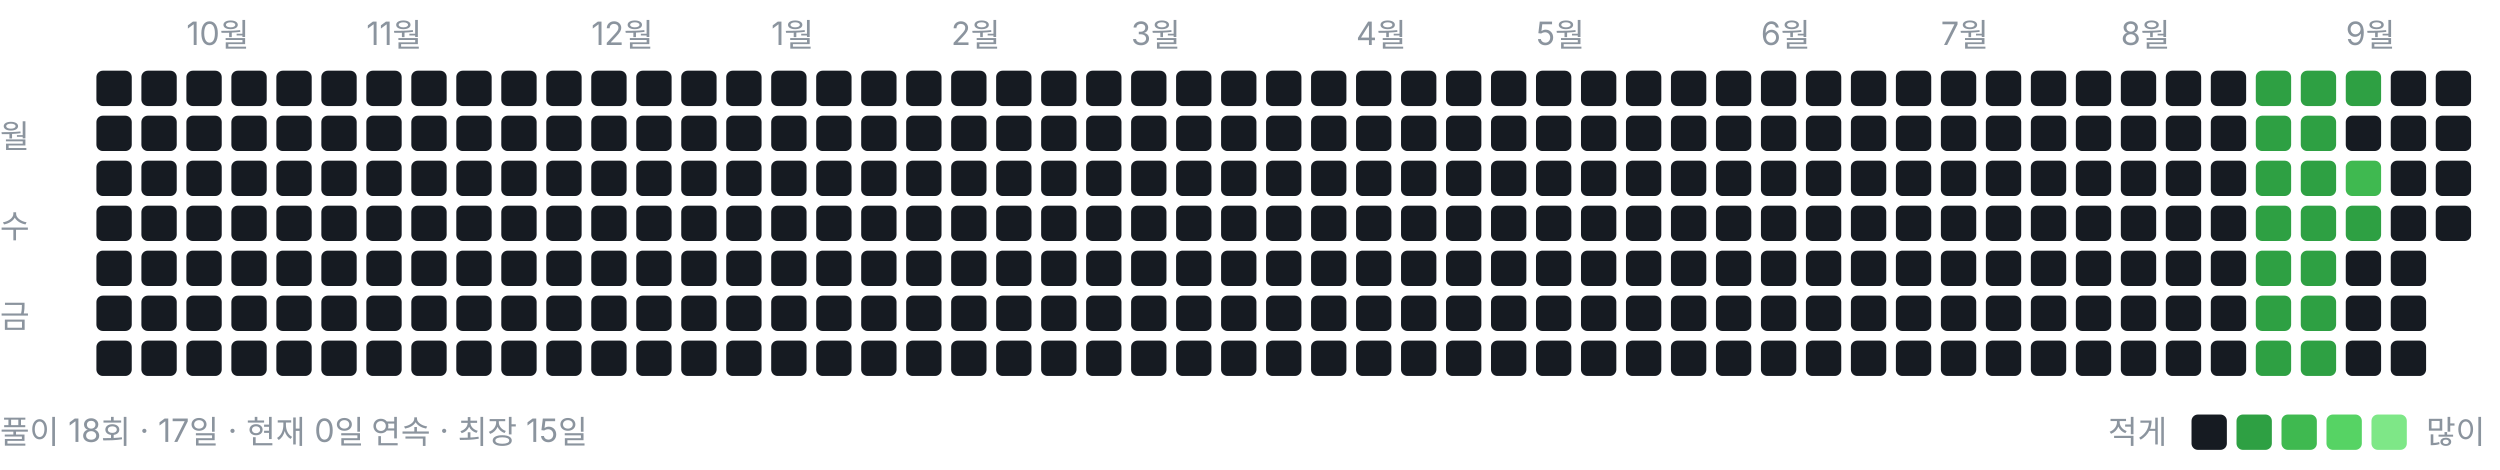
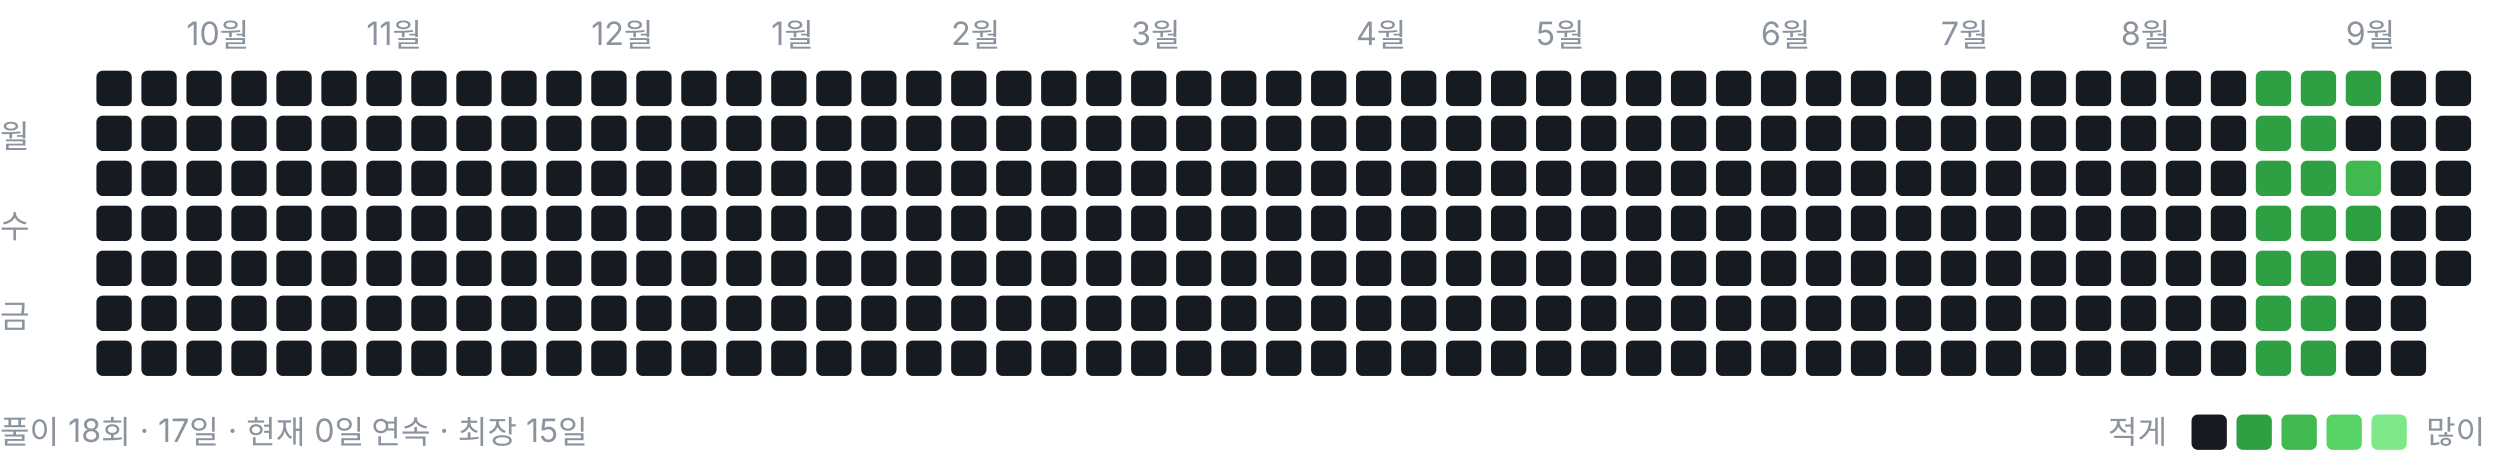
<svg xmlns="http://www.w3.org/2000/svg" width="778" height="146" viewBox="0 0 778 146" role="img" aria-label="풀이 잔디">
  <style>text{font:10px -apple-system,BlinkMacSystemFont,"Segoe UI","Malgun Gothic",sans-serif;fill:#8b949e}</style>
  <text x="58" y="14">10월</text>
  <text x="114" y="14">11월</text>
  <text x="184" y="14">12월</text>
  <text x="240" y="14">1월</text>
  <text x="296" y="14">2월</text>
  <text x="352" y="14">3월</text>
  <text x="422" y="14">4월</text>
  <text x="478" y="14">5월</text>
  <text x="548" y="14">6월</text>
  <text x="604" y="14">7월</text>
  <text x="660" y="14">8월</text>
  <text x="730" y="14">9월</text>
  <text x="0" y="46">월</text>
  <text x="0" y="74">수</text>
  <text x="0" y="102">금</text>
  <rect x="30" y="22" width="11" height="11" rx="2" ry="2" fill="#161b22" />
  <rect x="30" y="36" width="11" height="11" rx="2" ry="2" fill="#161b22" />
  <rect x="30" y="50" width="11" height="11" rx="2" ry="2" fill="#161b22" />
  <rect x="30" y="64" width="11" height="11" rx="2" ry="2" fill="#161b22" />
  <rect x="30" y="78" width="11" height="11" rx="2" ry="2" fill="#161b22" />
  <rect x="30" y="92" width="11" height="11" rx="2" ry="2" fill="#161b22" />
  <rect x="30" y="106" width="11" height="11" rx="2" ry="2" fill="#161b22" />
  <rect x="44" y="22" width="11" height="11" rx="2" ry="2" fill="#161b22" />
  <rect x="44" y="36" width="11" height="11" rx="2" ry="2" fill="#161b22" />
  <rect x="44" y="50" width="11" height="11" rx="2" ry="2" fill="#161b22" />
  <rect x="44" y="64" width="11" height="11" rx="2" ry="2" fill="#161b22" />
  <rect x="44" y="78" width="11" height="11" rx="2" ry="2" fill="#161b22" />
  <rect x="44" y="92" width="11" height="11" rx="2" ry="2" fill="#161b22" />
  <rect x="44" y="106" width="11" height="11" rx="2" ry="2" fill="#161b22" />
  <rect x="58" y="22" width="11" height="11" rx="2" ry="2" fill="#161b22" />
  <rect x="58" y="36" width="11" height="11" rx="2" ry="2" fill="#161b22" />
  <rect x="58" y="50" width="11" height="11" rx="2" ry="2" fill="#161b22" />
  <rect x="58" y="64" width="11" height="11" rx="2" ry="2" fill="#161b22" />
  <rect x="58" y="78" width="11" height="11" rx="2" ry="2" fill="#161b22" />
  <rect x="58" y="92" width="11" height="11" rx="2" ry="2" fill="#161b22" />
  <rect x="58" y="106" width="11" height="11" rx="2" ry="2" fill="#161b22" />
  <rect x="72" y="22" width="11" height="11" rx="2" ry="2" fill="#161b22" />
  <rect x="72" y="36" width="11" height="11" rx="2" ry="2" fill="#161b22" />
  <rect x="72" y="50" width="11" height="11" rx="2" ry="2" fill="#161b22" />
  <rect x="72" y="64" width="11" height="11" rx="2" ry="2" fill="#161b22" />
  <rect x="72" y="78" width="11" height="11" rx="2" ry="2" fill="#161b22" />
  <rect x="72" y="92" width="11" height="11" rx="2" ry="2" fill="#161b22" />
  <rect x="72" y="106" width="11" height="11" rx="2" ry="2" fill="#161b22" />
  <rect x="86" y="22" width="11" height="11" rx="2" ry="2" fill="#161b22" />
  <rect x="86" y="36" width="11" height="11" rx="2" ry="2" fill="#161b22" />
  <rect x="86" y="50" width="11" height="11" rx="2" ry="2" fill="#161b22" />
  <rect x="86" y="64" width="11" height="11" rx="2" ry="2" fill="#161b22" />
  <rect x="86" y="78" width="11" height="11" rx="2" ry="2" fill="#161b22" />
  <rect x="86" y="92" width="11" height="11" rx="2" ry="2" fill="#161b22" />
  <rect x="86" y="106" width="11" height="11" rx="2" ry="2" fill="#161b22" />
  <rect x="100" y="22" width="11" height="11" rx="2" ry="2" fill="#161b22" />
  <rect x="100" y="36" width="11" height="11" rx="2" ry="2" fill="#161b22" />
  <rect x="100" y="50" width="11" height="11" rx="2" ry="2" fill="#161b22" />
  <rect x="100" y="64" width="11" height="11" rx="2" ry="2" fill="#161b22" />
  <rect x="100" y="78" width="11" height="11" rx="2" ry="2" fill="#161b22" />
  <rect x="100" y="92" width="11" height="11" rx="2" ry="2" fill="#161b22" />
  <rect x="100" y="106" width="11" height="11" rx="2" ry="2" fill="#161b22" />
  <rect x="114" y="22" width="11" height="11" rx="2" ry="2" fill="#161b22" />
  <rect x="114" y="36" width="11" height="11" rx="2" ry="2" fill="#161b22" />
  <rect x="114" y="50" width="11" height="11" rx="2" ry="2" fill="#161b22" />
  <rect x="114" y="64" width="11" height="11" rx="2" ry="2" fill="#161b22" />
  <rect x="114" y="78" width="11" height="11" rx="2" ry="2" fill="#161b22" />
  <rect x="114" y="92" width="11" height="11" rx="2" ry="2" fill="#161b22" />
  <rect x="114" y="106" width="11" height="11" rx="2" ry="2" fill="#161b22" />
  <rect x="128" y="22" width="11" height="11" rx="2" ry="2" fill="#161b22" />
  <rect x="128" y="36" width="11" height="11" rx="2" ry="2" fill="#161b22" />
  <rect x="128" y="50" width="11" height="11" rx="2" ry="2" fill="#161b22" />
  <rect x="128" y="64" width="11" height="11" rx="2" ry="2" fill="#161b22" />
  <rect x="128" y="78" width="11" height="11" rx="2" ry="2" fill="#161b22" />
  <rect x="128" y="92" width="11" height="11" rx="2" ry="2" fill="#161b22" />
  <rect x="128" y="106" width="11" height="11" rx="2" ry="2" fill="#161b22" />
  <rect x="142" y="22" width="11" height="11" rx="2" ry="2" fill="#161b22" />
  <rect x="142" y="36" width="11" height="11" rx="2" ry="2" fill="#161b22" />
  <rect x="142" y="50" width="11" height="11" rx="2" ry="2" fill="#161b22" />
  <rect x="142" y="64" width="11" height="11" rx="2" ry="2" fill="#161b22" />
  <rect x="142" y="78" width="11" height="11" rx="2" ry="2" fill="#161b22" />
  <rect x="142" y="92" width="11" height="11" rx="2" ry="2" fill="#161b22" />
  <rect x="142" y="106" width="11" height="11" rx="2" ry="2" fill="#161b22" />
  <rect x="156" y="22" width="11" height="11" rx="2" ry="2" fill="#161b22" />
  <rect x="156" y="36" width="11" height="11" rx="2" ry="2" fill="#161b22" />
  <rect x="156" y="50" width="11" height="11" rx="2" ry="2" fill="#161b22" />
  <rect x="156" y="64" width="11" height="11" rx="2" ry="2" fill="#161b22" />
  <rect x="156" y="78" width="11" height="11" rx="2" ry="2" fill="#161b22" />
  <rect x="156" y="92" width="11" height="11" rx="2" ry="2" fill="#161b22" />
  <rect x="156" y="106" width="11" height="11" rx="2" ry="2" fill="#161b22" />
  <rect x="170" y="22" width="11" height="11" rx="2" ry="2" fill="#161b22" />
  <rect x="170" y="36" width="11" height="11" rx="2" ry="2" fill="#161b22" />
  <rect x="170" y="50" width="11" height="11" rx="2" ry="2" fill="#161b22" />
  <rect x="170" y="64" width="11" height="11" rx="2" ry="2" fill="#161b22" />
  <rect x="170" y="78" width="11" height="11" rx="2" ry="2" fill="#161b22" />
  <rect x="170" y="92" width="11" height="11" rx="2" ry="2" fill="#161b22" />
  <rect x="170" y="106" width="11" height="11" rx="2" ry="2" fill="#161b22" />
  <rect x="184" y="22" width="11" height="11" rx="2" ry="2" fill="#161b22" />
  <rect x="184" y="36" width="11" height="11" rx="2" ry="2" fill="#161b22" />
  <rect x="184" y="50" width="11" height="11" rx="2" ry="2" fill="#161b22" />
  <rect x="184" y="64" width="11" height="11" rx="2" ry="2" fill="#161b22" />
  <rect x="184" y="78" width="11" height="11" rx="2" ry="2" fill="#161b22" />
  <rect x="184" y="92" width="11" height="11" rx="2" ry="2" fill="#161b22" />
  <rect x="184" y="106" width="11" height="11" rx="2" ry="2" fill="#161b22" />
  <rect x="198" y="22" width="11" height="11" rx="2" ry="2" fill="#161b22" />
  <rect x="198" y="36" width="11" height="11" rx="2" ry="2" fill="#161b22" />
  <rect x="198" y="50" width="11" height="11" rx="2" ry="2" fill="#161b22" />
  <rect x="198" y="64" width="11" height="11" rx="2" ry="2" fill="#161b22" />
  <rect x="198" y="78" width="11" height="11" rx="2" ry="2" fill="#161b22" />
  <rect x="198" y="92" width="11" height="11" rx="2" ry="2" fill="#161b22" />
  <rect x="198" y="106" width="11" height="11" rx="2" ry="2" fill="#161b22" />
  <rect x="212" y="22" width="11" height="11" rx="2" ry="2" fill="#161b22" />
  <rect x="212" y="36" width="11" height="11" rx="2" ry="2" fill="#161b22" />
  <rect x="212" y="50" width="11" height="11" rx="2" ry="2" fill="#161b22" />
  <rect x="212" y="64" width="11" height="11" rx="2" ry="2" fill="#161b22" />
  <rect x="212" y="78" width="11" height="11" rx="2" ry="2" fill="#161b22" />
  <rect x="212" y="92" width="11" height="11" rx="2" ry="2" fill="#161b22" />
  <rect x="212" y="106" width="11" height="11" rx="2" ry="2" fill="#161b22" />
  <rect x="226" y="22" width="11" height="11" rx="2" ry="2" fill="#161b22" />
  <rect x="226" y="36" width="11" height="11" rx="2" ry="2" fill="#161b22" />
  <rect x="226" y="50" width="11" height="11" rx="2" ry="2" fill="#161b22" />
  <rect x="226" y="64" width="11" height="11" rx="2" ry="2" fill="#161b22" />
  <rect x="226" y="78" width="11" height="11" rx="2" ry="2" fill="#161b22" />
  <rect x="226" y="92" width="11" height="11" rx="2" ry="2" fill="#161b22" />
  <rect x="226" y="106" width="11" height="11" rx="2" ry="2" fill="#161b22" />
  <rect x="240" y="22" width="11" height="11" rx="2" ry="2" fill="#161b22" />
  <rect x="240" y="36" width="11" height="11" rx="2" ry="2" fill="#161b22" />
  <rect x="240" y="50" width="11" height="11" rx="2" ry="2" fill="#161b22" />
  <rect x="240" y="64" width="11" height="11" rx="2" ry="2" fill="#161b22" />
  <rect x="240" y="78" width="11" height="11" rx="2" ry="2" fill="#161b22" />
  <rect x="240" y="92" width="11" height="11" rx="2" ry="2" fill="#161b22" />
  <rect x="240" y="106" width="11" height="11" rx="2" ry="2" fill="#161b22" />
  <rect x="254" y="22" width="11" height="11" rx="2" ry="2" fill="#161b22" />
  <rect x="254" y="36" width="11" height="11" rx="2" ry="2" fill="#161b22" />
  <rect x="254" y="50" width="11" height="11" rx="2" ry="2" fill="#161b22" />
  <rect x="254" y="64" width="11" height="11" rx="2" ry="2" fill="#161b22" />
  <rect x="254" y="78" width="11" height="11" rx="2" ry="2" fill="#161b22" />
  <rect x="254" y="92" width="11" height="11" rx="2" ry="2" fill="#161b22" />
  <rect x="254" y="106" width="11" height="11" rx="2" ry="2" fill="#161b22" />
  <rect x="268" y="22" width="11" height="11" rx="2" ry="2" fill="#161b22" />
  <rect x="268" y="36" width="11" height="11" rx="2" ry="2" fill="#161b22" />
  <rect x="268" y="50" width="11" height="11" rx="2" ry="2" fill="#161b22" />
  <rect x="268" y="64" width="11" height="11" rx="2" ry="2" fill="#161b22" />
  <rect x="268" y="78" width="11" height="11" rx="2" ry="2" fill="#161b22" />
  <rect x="268" y="92" width="11" height="11" rx="2" ry="2" fill="#161b22" />
  <rect x="268" y="106" width="11" height="11" rx="2" ry="2" fill="#161b22" />
  <rect x="282" y="22" width="11" height="11" rx="2" ry="2" fill="#161b22" />
  <rect x="282" y="36" width="11" height="11" rx="2" ry="2" fill="#161b22" />
  <rect x="282" y="50" width="11" height="11" rx="2" ry="2" fill="#161b22" />
  <rect x="282" y="64" width="11" height="11" rx="2" ry="2" fill="#161b22" />
  <rect x="282" y="78" width="11" height="11" rx="2" ry="2" fill="#161b22" />
  <rect x="282" y="92" width="11" height="11" rx="2" ry="2" fill="#161b22" />
  <rect x="282" y="106" width="11" height="11" rx="2" ry="2" fill="#161b22" />
  <rect x="296" y="22" width="11" height="11" rx="2" ry="2" fill="#161b22" />
  <rect x="296" y="36" width="11" height="11" rx="2" ry="2" fill="#161b22" />
  <rect x="296" y="50" width="11" height="11" rx="2" ry="2" fill="#161b22" />
  <rect x="296" y="64" width="11" height="11" rx="2" ry="2" fill="#161b22" />
  <rect x="296" y="78" width="11" height="11" rx="2" ry="2" fill="#161b22" />
  <rect x="296" y="92" width="11" height="11" rx="2" ry="2" fill="#161b22" />
  <rect x="296" y="106" width="11" height="11" rx="2" ry="2" fill="#161b22" />
  <rect x="310" y="22" width="11" height="11" rx="2" ry="2" fill="#161b22" />
  <rect x="310" y="36" width="11" height="11" rx="2" ry="2" fill="#161b22" />
  <rect x="310" y="50" width="11" height="11" rx="2" ry="2" fill="#161b22" />
  <rect x="310" y="64" width="11" height="11" rx="2" ry="2" fill="#161b22" />
  <rect x="310" y="78" width="11" height="11" rx="2" ry="2" fill="#161b22" />
  <rect x="310" y="92" width="11" height="11" rx="2" ry="2" fill="#161b22" />
  <rect x="310" y="106" width="11" height="11" rx="2" ry="2" fill="#161b22" />
  <rect x="324" y="22" width="11" height="11" rx="2" ry="2" fill="#161b22" />
  <rect x="324" y="36" width="11" height="11" rx="2" ry="2" fill="#161b22" />
  <rect x="324" y="50" width="11" height="11" rx="2" ry="2" fill="#161b22" />
  <rect x="324" y="64" width="11" height="11" rx="2" ry="2" fill="#161b22" />
  <rect x="324" y="78" width="11" height="11" rx="2" ry="2" fill="#161b22" />
  <rect x="324" y="92" width="11" height="11" rx="2" ry="2" fill="#161b22" />
  <rect x="324" y="106" width="11" height="11" rx="2" ry="2" fill="#161b22" />
  <rect x="338" y="22" width="11" height="11" rx="2" ry="2" fill="#161b22" />
  <rect x="338" y="36" width="11" height="11" rx="2" ry="2" fill="#161b22" />
  <rect x="338" y="50" width="11" height="11" rx="2" ry="2" fill="#161b22" />
  <rect x="338" y="64" width="11" height="11" rx="2" ry="2" fill="#161b22" />
  <rect x="338" y="78" width="11" height="11" rx="2" ry="2" fill="#161b22" />
  <rect x="338" y="92" width="11" height="11" rx="2" ry="2" fill="#161b22" />
  <rect x="338" y="106" width="11" height="11" rx="2" ry="2" fill="#161b22" />
  <rect x="352" y="22" width="11" height="11" rx="2" ry="2" fill="#161b22" />
  <rect x="352" y="36" width="11" height="11" rx="2" ry="2" fill="#161b22" />
  <rect x="352" y="50" width="11" height="11" rx="2" ry="2" fill="#161b22" />
  <rect x="352" y="64" width="11" height="11" rx="2" ry="2" fill="#161b22" />
  <rect x="352" y="78" width="11" height="11" rx="2" ry="2" fill="#161b22" />
  <rect x="352" y="92" width="11" height="11" rx="2" ry="2" fill="#161b22" />
  <rect x="352" y="106" width="11" height="11" rx="2" ry="2" fill="#161b22" />
  <rect x="366" y="22" width="11" height="11" rx="2" ry="2" fill="#161b22" />
  <rect x="366" y="36" width="11" height="11" rx="2" ry="2" fill="#161b22" />
  <rect x="366" y="50" width="11" height="11" rx="2" ry="2" fill="#161b22" />
  <rect x="366" y="64" width="11" height="11" rx="2" ry="2" fill="#161b22" />
  <rect x="366" y="78" width="11" height="11" rx="2" ry="2" fill="#161b22" />
  <rect x="366" y="92" width="11" height="11" rx="2" ry="2" fill="#161b22" />
  <rect x="366" y="106" width="11" height="11" rx="2" ry="2" fill="#161b22" />
  <rect x="380" y="22" width="11" height="11" rx="2" ry="2" fill="#161b22" />
  <rect x="380" y="36" width="11" height="11" rx="2" ry="2" fill="#161b22" />
  <rect x="380" y="50" width="11" height="11" rx="2" ry="2" fill="#161b22" />
  <rect x="380" y="64" width="11" height="11" rx="2" ry="2" fill="#161b22" />
  <rect x="380" y="78" width="11" height="11" rx="2" ry="2" fill="#161b22" />
  <rect x="380" y="92" width="11" height="11" rx="2" ry="2" fill="#161b22" />
  <rect x="380" y="106" width="11" height="11" rx="2" ry="2" fill="#161b22" />
  <rect x="394" y="22" width="11" height="11" rx="2" ry="2" fill="#161b22" />
  <rect x="394" y="36" width="11" height="11" rx="2" ry="2" fill="#161b22" />
  <rect x="394" y="50" width="11" height="11" rx="2" ry="2" fill="#161b22" />
  <rect x="394" y="64" width="11" height="11" rx="2" ry="2" fill="#161b22" />
  <rect x="394" y="78" width="11" height="11" rx="2" ry="2" fill="#161b22" />
  <rect x="394" y="92" width="11" height="11" rx="2" ry="2" fill="#161b22" />
  <rect x="394" y="106" width="11" height="11" rx="2" ry="2" fill="#161b22" />
  <rect x="408" y="22" width="11" height="11" rx="2" ry="2" fill="#161b22" />
  <rect x="408" y="36" width="11" height="11" rx="2" ry="2" fill="#161b22" />
  <rect x="408" y="50" width="11" height="11" rx="2" ry="2" fill="#161b22" />
  <rect x="408" y="64" width="11" height="11" rx="2" ry="2" fill="#161b22" />
  <rect x="408" y="78" width="11" height="11" rx="2" ry="2" fill="#161b22" />
  <rect x="408" y="92" width="11" height="11" rx="2" ry="2" fill="#161b22" />
  <rect x="408" y="106" width="11" height="11" rx="2" ry="2" fill="#161b22" />
  <rect x="422" y="22" width="11" height="11" rx="2" ry="2" fill="#161b22" />
  <rect x="422" y="36" width="11" height="11" rx="2" ry="2" fill="#161b22" />
  <rect x="422" y="50" width="11" height="11" rx="2" ry="2" fill="#161b22" />
  <rect x="422" y="64" width="11" height="11" rx="2" ry="2" fill="#161b22" />
  <rect x="422" y="78" width="11" height="11" rx="2" ry="2" fill="#161b22" />
  <rect x="422" y="92" width="11" height="11" rx="2" ry="2" fill="#161b22" />
  <rect x="422" y="106" width="11" height="11" rx="2" ry="2" fill="#161b22" />
  <rect x="436" y="22" width="11" height="11" rx="2" ry="2" fill="#161b22" />
  <rect x="436" y="36" width="11" height="11" rx="2" ry="2" fill="#161b22" />
  <rect x="436" y="50" width="11" height="11" rx="2" ry="2" fill="#161b22" />
  <rect x="436" y="64" width="11" height="11" rx="2" ry="2" fill="#161b22" />
  <rect x="436" y="78" width="11" height="11" rx="2" ry="2" fill="#161b22" />
  <rect x="436" y="92" width="11" height="11" rx="2" ry="2" fill="#161b22" />
  <rect x="436" y="106" width="11" height="11" rx="2" ry="2" fill="#161b22" />
  <rect x="450" y="22" width="11" height="11" rx="2" ry="2" fill="#161b22" />
  <rect x="450" y="36" width="11" height="11" rx="2" ry="2" fill="#161b22" />
  <rect x="450" y="50" width="11" height="11" rx="2" ry="2" fill="#161b22" />
  <rect x="450" y="64" width="11" height="11" rx="2" ry="2" fill="#161b22" />
  <rect x="450" y="78" width="11" height="11" rx="2" ry="2" fill="#161b22" />
  <rect x="450" y="92" width="11" height="11" rx="2" ry="2" fill="#161b22" />
  <rect x="450" y="106" width="11" height="11" rx="2" ry="2" fill="#161b22" />
  <rect x="464" y="22" width="11" height="11" rx="2" ry="2" fill="#161b22" />
  <rect x="464" y="36" width="11" height="11" rx="2" ry="2" fill="#161b22" />
  <rect x="464" y="50" width="11" height="11" rx="2" ry="2" fill="#161b22" />
  <rect x="464" y="64" width="11" height="11" rx="2" ry="2" fill="#161b22" />
  <rect x="464" y="78" width="11" height="11" rx="2" ry="2" fill="#161b22" />
  <rect x="464" y="92" width="11" height="11" rx="2" ry="2" fill="#161b22" />
  <rect x="464" y="106" width="11" height="11" rx="2" ry="2" fill="#161b22" />
  <rect x="478" y="22" width="11" height="11" rx="2" ry="2" fill="#161b22" />
  <rect x="478" y="36" width="11" height="11" rx="2" ry="2" fill="#161b22" />
  <rect x="478" y="50" width="11" height="11" rx="2" ry="2" fill="#161b22" />
  <rect x="478" y="64" width="11" height="11" rx="2" ry="2" fill="#161b22" />
  <rect x="478" y="78" width="11" height="11" rx="2" ry="2" fill="#161b22" />
  <rect x="478" y="92" width="11" height="11" rx="2" ry="2" fill="#161b22" />
  <rect x="478" y="106" width="11" height="11" rx="2" ry="2" fill="#161b22" />
  <rect x="492" y="22" width="11" height="11" rx="2" ry="2" fill="#161b22" />
  <rect x="492" y="36" width="11" height="11" rx="2" ry="2" fill="#161b22" />
  <rect x="492" y="50" width="11" height="11" rx="2" ry="2" fill="#161b22" />
  <rect x="492" y="64" width="11" height="11" rx="2" ry="2" fill="#161b22" />
  <rect x="492" y="78" width="11" height="11" rx="2" ry="2" fill="#161b22" />
  <rect x="492" y="92" width="11" height="11" rx="2" ry="2" fill="#161b22" />
  <rect x="492" y="106" width="11" height="11" rx="2" ry="2" fill="#161b22" />
  <rect x="506" y="22" width="11" height="11" rx="2" ry="2" fill="#161b22" />
  <rect x="506" y="36" width="11" height="11" rx="2" ry="2" fill="#161b22" />
  <rect x="506" y="50" width="11" height="11" rx="2" ry="2" fill="#161b22" />
  <rect x="506" y="64" width="11" height="11" rx="2" ry="2" fill="#161b22" />
  <rect x="506" y="78" width="11" height="11" rx="2" ry="2" fill="#161b22" />
  <rect x="506" y="92" width="11" height="11" rx="2" ry="2" fill="#161b22" />
  <rect x="506" y="106" width="11" height="11" rx="2" ry="2" fill="#161b22" />
  <rect x="520" y="22" width="11" height="11" rx="2" ry="2" fill="#161b22" />
  <rect x="520" y="36" width="11" height="11" rx="2" ry="2" fill="#161b22" />
  <rect x="520" y="50" width="11" height="11" rx="2" ry="2" fill="#161b22" />
  <rect x="520" y="64" width="11" height="11" rx="2" ry="2" fill="#161b22" />
  <rect x="520" y="78" width="11" height="11" rx="2" ry="2" fill="#161b22" />
  <rect x="520" y="92" width="11" height="11" rx="2" ry="2" fill="#161b22" />
  <rect x="520" y="106" width="11" height="11" rx="2" ry="2" fill="#161b22" />
  <rect x="534" y="22" width="11" height="11" rx="2" ry="2" fill="#161b22" />
  <rect x="534" y="36" width="11" height="11" rx="2" ry="2" fill="#161b22" />
  <rect x="534" y="50" width="11" height="11" rx="2" ry="2" fill="#161b22" />
  <rect x="534" y="64" width="11" height="11" rx="2" ry="2" fill="#161b22" />
  <rect x="534" y="78" width="11" height="11" rx="2" ry="2" fill="#161b22" />
  <rect x="534" y="92" width="11" height="11" rx="2" ry="2" fill="#161b22" />
  <rect x="534" y="106" width="11" height="11" rx="2" ry="2" fill="#161b22" />
  <rect x="548" y="22" width="11" height="11" rx="2" ry="2" fill="#161b22" />
  <rect x="548" y="36" width="11" height="11" rx="2" ry="2" fill="#161b22" />
  <rect x="548" y="50" width="11" height="11" rx="2" ry="2" fill="#161b22" />
  <rect x="548" y="64" width="11" height="11" rx="2" ry="2" fill="#161b22" />
  <rect x="548" y="78" width="11" height="11" rx="2" ry="2" fill="#161b22" />
  <rect x="548" y="92" width="11" height="11" rx="2" ry="2" fill="#161b22" />
  <rect x="548" y="106" width="11" height="11" rx="2" ry="2" fill="#161b22" />
  <rect x="562" y="22" width="11" height="11" rx="2" ry="2" fill="#161b22" />
  <rect x="562" y="36" width="11" height="11" rx="2" ry="2" fill="#161b22" />
  <rect x="562" y="50" width="11" height="11" rx="2" ry="2" fill="#161b22" />
  <rect x="562" y="64" width="11" height="11" rx="2" ry="2" fill="#161b22" />
  <rect x="562" y="78" width="11" height="11" rx="2" ry="2" fill="#161b22" />
  <rect x="562" y="92" width="11" height="11" rx="2" ry="2" fill="#161b22" />
  <rect x="562" y="106" width="11" height="11" rx="2" ry="2" fill="#161b22" />
  <rect x="576" y="22" width="11" height="11" rx="2" ry="2" fill="#161b22" />
  <rect x="576" y="36" width="11" height="11" rx="2" ry="2" fill="#161b22" />
  <rect x="576" y="50" width="11" height="11" rx="2" ry="2" fill="#161b22" />
  <rect x="576" y="64" width="11" height="11" rx="2" ry="2" fill="#161b22" />
  <rect x="576" y="78" width="11" height="11" rx="2" ry="2" fill="#161b22" />
  <rect x="576" y="92" width="11" height="11" rx="2" ry="2" fill="#161b22" />
  <rect x="576" y="106" width="11" height="11" rx="2" ry="2" fill="#161b22" />
  <rect x="590" y="22" width="11" height="11" rx="2" ry="2" fill="#161b22" />
  <rect x="590" y="36" width="11" height="11" rx="2" ry="2" fill="#161b22" />
  <rect x="590" y="50" width="11" height="11" rx="2" ry="2" fill="#161b22" />
  <rect x="590" y="64" width="11" height="11" rx="2" ry="2" fill="#161b22" />
  <rect x="590" y="78" width="11" height="11" rx="2" ry="2" fill="#161b22" />
  <rect x="590" y="92" width="11" height="11" rx="2" ry="2" fill="#161b22" />
  <rect x="590" y="106" width="11" height="11" rx="2" ry="2" fill="#161b22" />
  <rect x="604" y="22" width="11" height="11" rx="2" ry="2" fill="#161b22" />
  <rect x="604" y="36" width="11" height="11" rx="2" ry="2" fill="#161b22" />
  <rect x="604" y="50" width="11" height="11" rx="2" ry="2" fill="#161b22" />
  <rect x="604" y="64" width="11" height="11" rx="2" ry="2" fill="#161b22" />
  <rect x="604" y="78" width="11" height="11" rx="2" ry="2" fill="#161b22" />
  <rect x="604" y="92" width="11" height="11" rx="2" ry="2" fill="#161b22" />
  <rect x="604" y="106" width="11" height="11" rx="2" ry="2" fill="#161b22" />
  <rect x="618" y="22" width="11" height="11" rx="2" ry="2" fill="#161b22" />
  <rect x="618" y="36" width="11" height="11" rx="2" ry="2" fill="#161b22" />
  <rect x="618" y="50" width="11" height="11" rx="2" ry="2" fill="#161b22" />
  <rect x="618" y="64" width="11" height="11" rx="2" ry="2" fill="#161b22" />
  <rect x="618" y="78" width="11" height="11" rx="2" ry="2" fill="#161b22" />
  <rect x="618" y="92" width="11" height="11" rx="2" ry="2" fill="#161b22" />
  <rect x="618" y="106" width="11" height="11" rx="2" ry="2" fill="#161b22" />
  <rect x="632" y="22" width="11" height="11" rx="2" ry="2" fill="#161b22" />
  <rect x="632" y="36" width="11" height="11" rx="2" ry="2" fill="#161b22" />
  <rect x="632" y="50" width="11" height="11" rx="2" ry="2" fill="#161b22" />
  <rect x="632" y="64" width="11" height="11" rx="2" ry="2" fill="#161b22" />
  <rect x="632" y="78" width="11" height="11" rx="2" ry="2" fill="#161b22" />
  <rect x="632" y="92" width="11" height="11" rx="2" ry="2" fill="#161b22" />
  <rect x="632" y="106" width="11" height="11" rx="2" ry="2" fill="#161b22" />
  <rect x="646" y="22" width="11" height="11" rx="2" ry="2" fill="#161b22" />
  <rect x="646" y="36" width="11" height="11" rx="2" ry="2" fill="#161b22" />
  <rect x="646" y="50" width="11" height="11" rx="2" ry="2" fill="#161b22" />
  <rect x="646" y="64" width="11" height="11" rx="2" ry="2" fill="#161b22" />
  <rect x="646" y="78" width="11" height="11" rx="2" ry="2" fill="#161b22" />
  <rect x="646" y="92" width="11" height="11" rx="2" ry="2" fill="#161b22" />
  <rect x="646" y="106" width="11" height="11" rx="2" ry="2" fill="#161b22" />
  <rect x="660" y="22" width="11" height="11" rx="2" ry="2" fill="#161b22" />
  <rect x="660" y="36" width="11" height="11" rx="2" ry="2" fill="#161b22" />
  <rect x="660" y="50" width="11" height="11" rx="2" ry="2" fill="#161b22" />
  <rect x="660" y="64" width="11" height="11" rx="2" ry="2" fill="#161b22" />
  <rect x="660" y="78" width="11" height="11" rx="2" ry="2" fill="#161b22" />
  <rect x="660" y="92" width="11" height="11" rx="2" ry="2" fill="#161b22" />
  <rect x="660" y="106" width="11" height="11" rx="2" ry="2" fill="#161b22" />
  <rect x="674" y="22" width="11" height="11" rx="2" ry="2" fill="#161b22" />
  <rect x="674" y="36" width="11" height="11" rx="2" ry="2" fill="#161b22" />
  <rect x="674" y="50" width="11" height="11" rx="2" ry="2" fill="#161b22" />
  <rect x="674" y="64" width="11" height="11" rx="2" ry="2" fill="#161b22" />
  <rect x="674" y="78" width="11" height="11" rx="2" ry="2" fill="#161b22" />
  <rect x="674" y="92" width="11" height="11" rx="2" ry="2" fill="#161b22" />
  <rect x="674" y="106" width="11" height="11" rx="2" ry="2" fill="#161b22" />
  <rect x="688" y="22" width="11" height="11" rx="2" ry="2" fill="#161b22" />
  <rect x="688" y="36" width="11" height="11" rx="2" ry="2" fill="#161b22" />
  <rect x="688" y="50" width="11" height="11" rx="2" ry="2" fill="#161b22" />
  <rect x="688" y="64" width="11" height="11" rx="2" ry="2" fill="#161b22" />
  <rect x="688" y="78" width="11" height="11" rx="2" ry="2" fill="#161b22" />
  <rect x="688" y="92" width="11" height="11" rx="2" ry="2" fill="#161b22" />
  <rect x="688" y="106" width="11" height="11" rx="2" ry="2" fill="#161b22" />
  <rect x="702" y="22" width="11" height="11" rx="2" ry="2" fill="#2ea043" />
  <rect x="702" y="36" width="11" height="11" rx="2" ry="2" fill="#2ea043" />
  <rect x="702" y="50" width="11" height="11" rx="2" ry="2" fill="#2ea043" />
  <rect x="702" y="64" width="11" height="11" rx="2" ry="2" fill="#2ea043" />
  <rect x="702" y="78" width="11" height="11" rx="2" ry="2" fill="#2ea043" />
  <rect x="702" y="92" width="11" height="11" rx="2" ry="2" fill="#2ea043" />
  <rect x="702" y="106" width="11" height="11" rx="2" ry="2" fill="#2ea043" />
  <rect x="716" y="22" width="11" height="11" rx="2" ry="2" fill="#2ea043" />
  <rect x="716" y="36" width="11" height="11" rx="2" ry="2" fill="#2ea043" />
  <rect x="716" y="50" width="11" height="11" rx="2" ry="2" fill="#2ea043" />
  <rect x="716" y="64" width="11" height="11" rx="2" ry="2" fill="#2ea043" />
  <rect x="716" y="78" width="11" height="11" rx="2" ry="2" fill="#2ea043" />
  <rect x="716" y="92" width="11" height="11" rx="2" ry="2" fill="#2ea043" />
  <rect x="716" y="106" width="11" height="11" rx="2" ry="2" fill="#2ea043" />
  <rect x="730" y="22" width="11" height="11" rx="2" ry="2" fill="#2ea043" />
  <rect x="730" y="36" width="11" height="11" rx="2" ry="2" fill="#161b22" />
  <rect x="730" y="50" width="11" height="11" rx="2" ry="2" fill="#3fb950" />
  <rect x="730" y="64" width="11" height="11" rx="2" ry="2" fill="#2ea043" />
  <rect x="730" y="78" width="11" height="11" rx="2" ry="2" fill="#161b22" />
  <rect x="730" y="92" width="11" height="11" rx="2" ry="2" fill="#161b22" />
  <rect x="730" y="106" width="11" height="11" rx="2" ry="2" fill="#161b22" />
  <rect x="744" y="22" width="11" height="11" rx="2" ry="2" fill="#161b22" />
  <rect x="744" y="36" width="11" height="11" rx="2" ry="2" fill="#161b22" />
  <rect x="744" y="50" width="11" height="11" rx="2" ry="2" fill="#161b22" />
  <rect x="744" y="64" width="11" height="11" rx="2" ry="2" fill="#161b22" />
  <rect x="744" y="78" width="11" height="11" rx="2" ry="2" fill="#161b22" />
  <rect x="744" y="92" width="11" height="11" rx="2" ry="2" fill="#161b22" />
  <rect x="744" y="106" width="11" height="11" rx="2" ry="2" fill="#161b22" />
  <rect x="758" y="22" width="11" height="11" rx="2" ry="2" fill="#161b22" />
  <rect x="758" y="36" width="11" height="11" rx="2" ry="2" fill="#161b22" />
  <rect x="758" y="50" width="11" height="11" rx="2" ry="2" fill="#161b22" />
  <rect x="758" y="64" width="11" height="11" rx="2" ry="2" fill="#161b22" />
+   <rect x="758" y="78" width="11" height="11" rx="2" ry="2" fill="#161b22" />
  <text x="0" y="138">풀이 18회 · 17일 · 현재 0일 연속 · 최장 15일</text>
  <text x="656" y="138">적게</text>
  <rect x="682" y="129" width="11" height="11" rx="2" ry="2" fill="#161b22" />
  <rect x="696" y="129" width="11" height="11" rx="2" ry="2" fill="#2ea043" />
  <rect x="710" y="129" width="11" height="11" rx="2" ry="2" fill="#3fb950" />
  <rect x="724" y="129" width="11" height="11" rx="2" ry="2" fill="#56d364" />
  <rect x="738" y="129" width="11" height="11" rx="2" ry="2" fill="#7ee787" />
  <text x="755" y="138">많이</text>
</svg>
